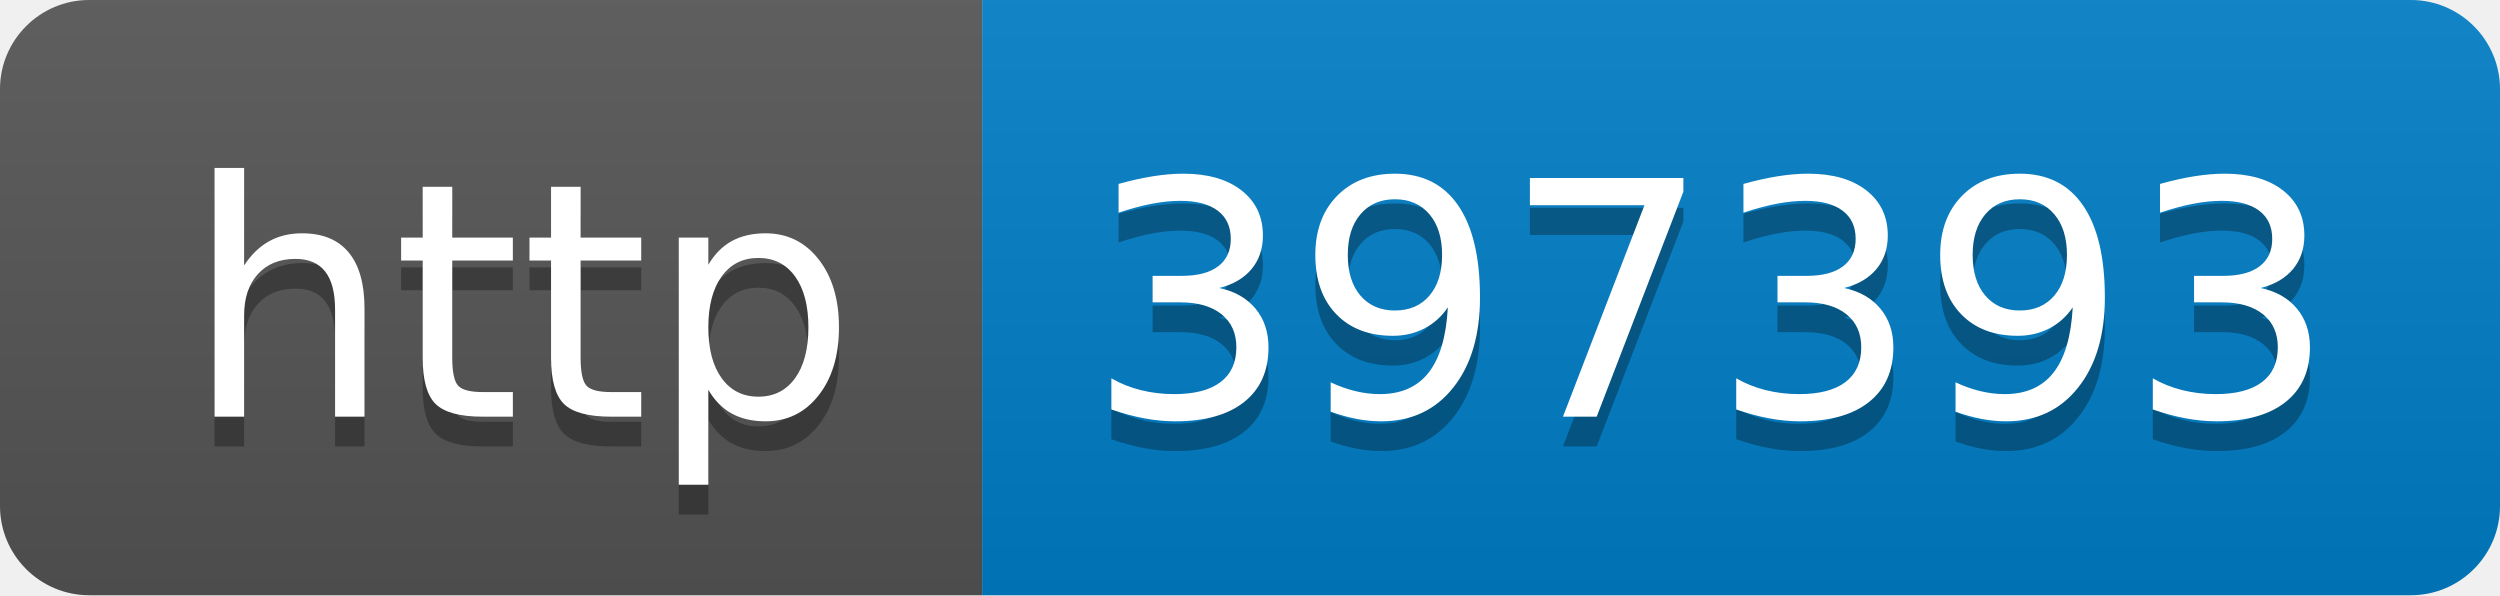
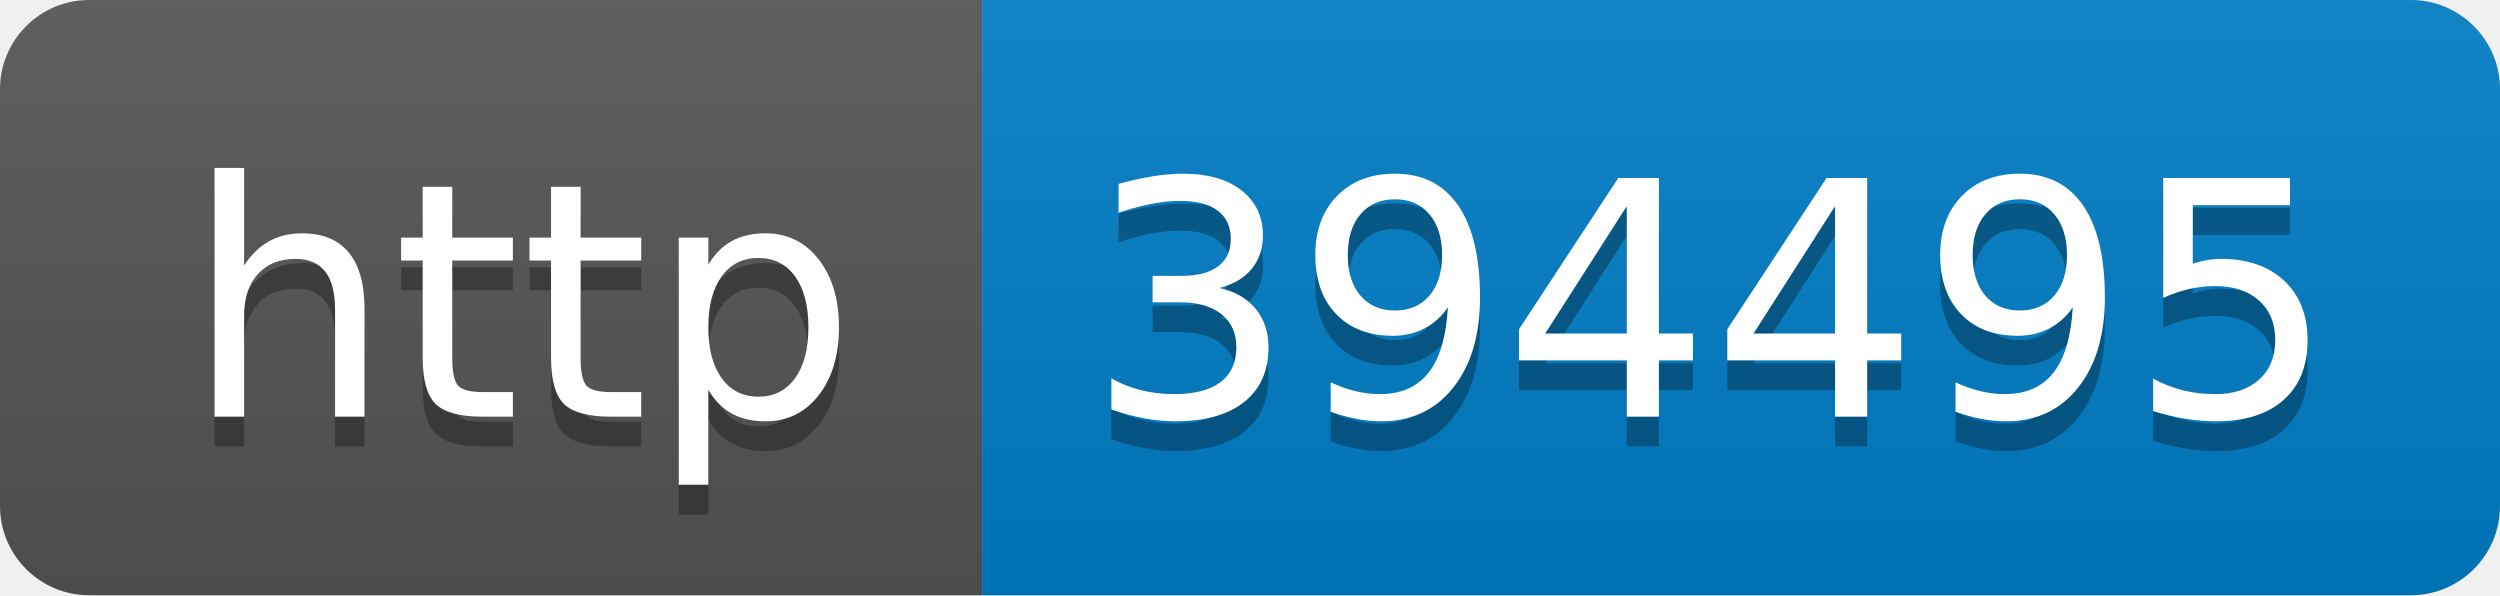
- <svg xmlns="http://www.w3.org/2000/svg" width="84" height="20" role="img" aria-label="http: 397393">
+ <svg xmlns="http://www.w3.org/2000/svg" width="84" height="20" role="img" aria-label="http: 394495">
  <linearGradient id="s" x2="0" y2="100%">
    <stop offset="0" stop-color="#bbb" stop-opacity=".1" />
    <stop offset="1" stop-opacity=".1" />
  </linearGradient>
  <clipPath id="r">
    <rect width="84" height="20" rx="3" fill="#fff" />
  </clipPath>
  <g clip-path="url(#r)">
    <rect width="33" height="20" fill="#555" />
    <rect x="33" width="51" height="20" fill="#007ec6" />
    <rect width="84" height="20" fill="url(#s)" />
  </g>
  <g fill="#fff" text-anchor="middle" font-family="Verdana,Geneva,DejaVu Sans,sans-serif" text-rendering="geometricPrecision" font-size="110">
    <text aria-hidden="true" x="175" y="150" fill="#010101" fill-opacity=".3" transform="scale(.1)" textLength="230">http</text>
    <text x="175" y="140" transform="scale(.1)" fill="#fff" textLength="230">http</text>
-     <text aria-hidden="true" x="575" y="150" fill="#010101" fill-opacity=".3" transform="scale(.1)" textLength="410">397393</text>
-     <text x="575" y="140" transform="scale(.1)" fill="#fff" textLength="410">397393</text>
+     <text aria-hidden="true" x="575" y="150" fill="#010101" fill-opacity=".3" transform="scale(.1)" textLength="410">394495</text>
+     <text x="575" y="140" transform="scale(.1)" fill="#fff" textLength="410">394495</text>
  </g>
</svg>
